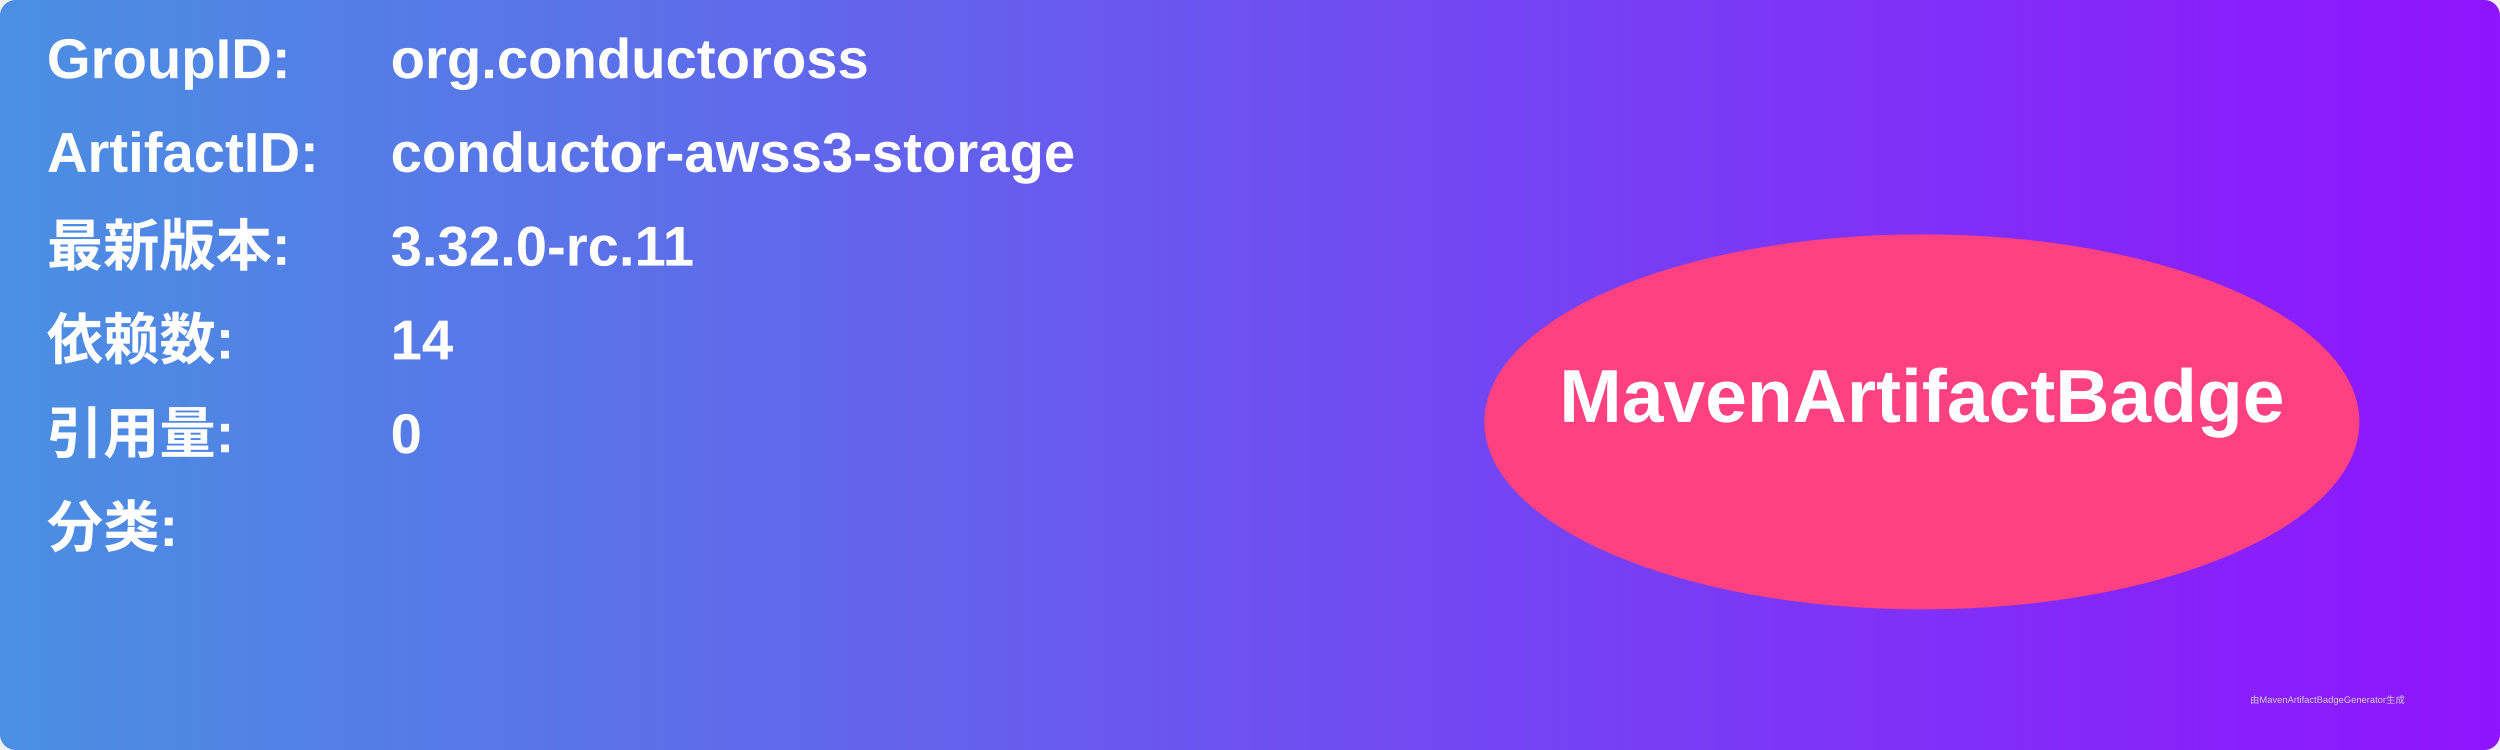
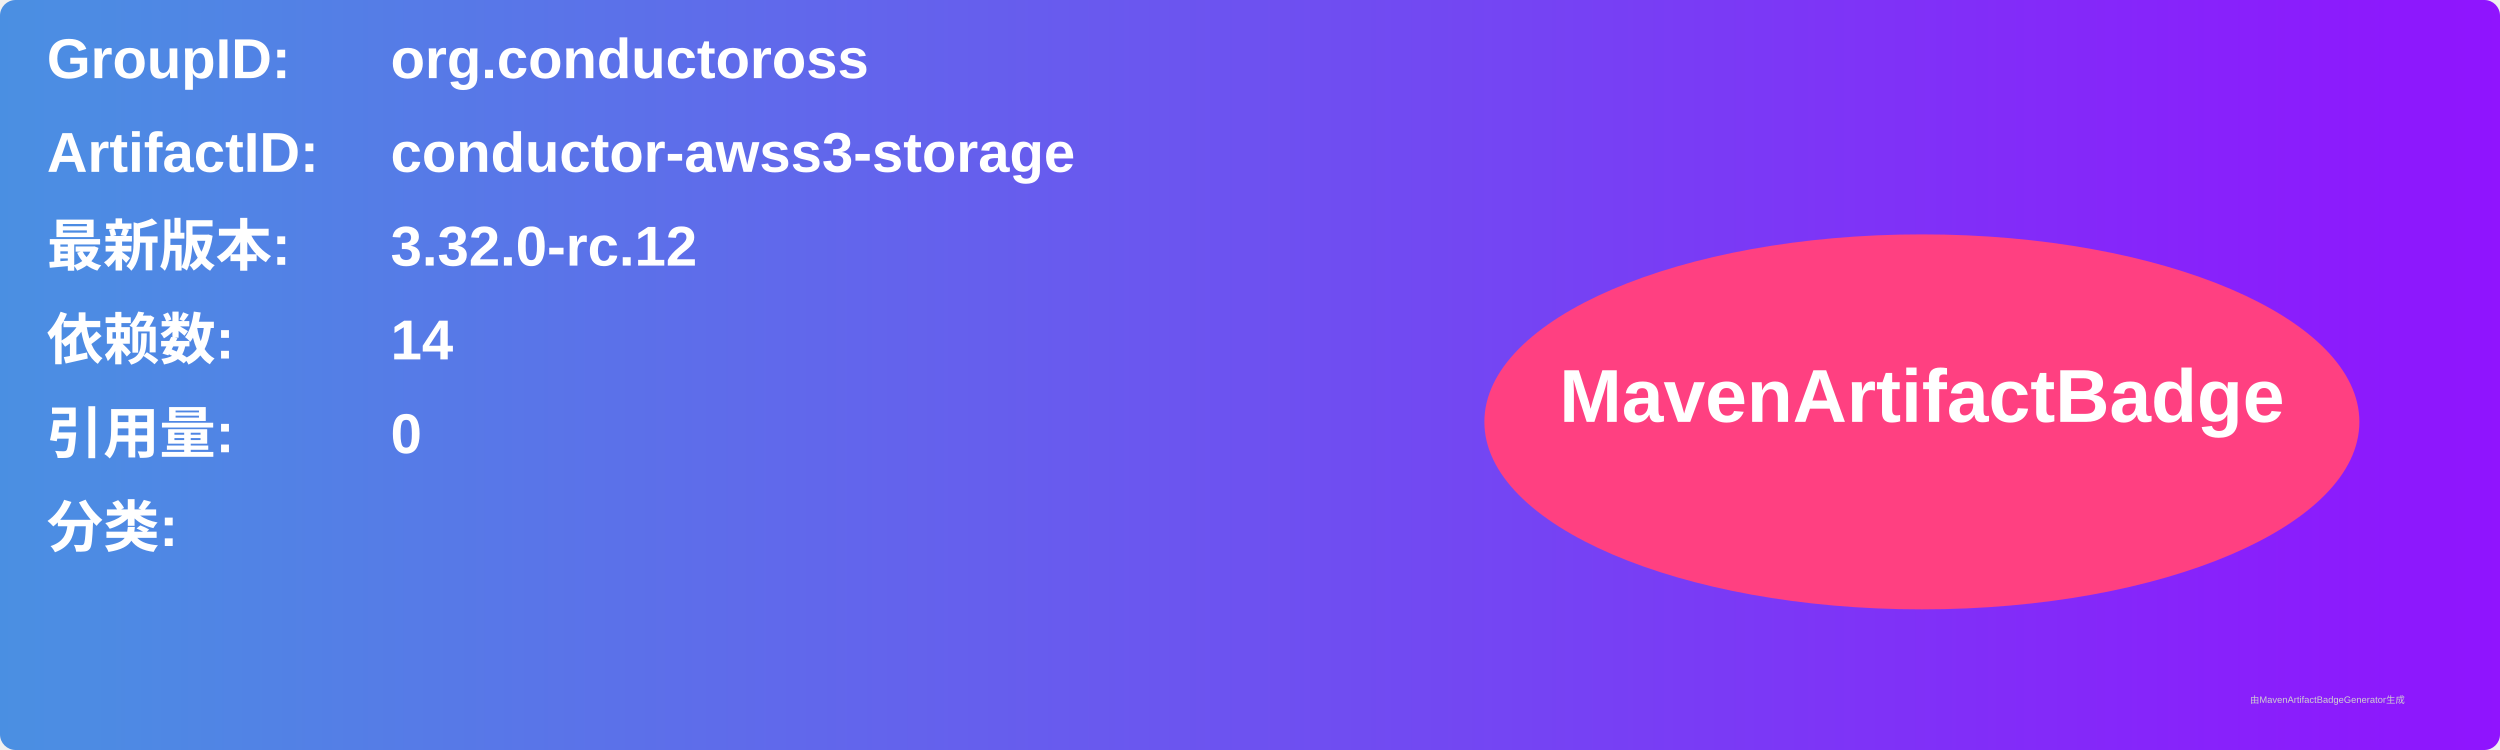
<svg xmlns="http://www.w3.org/2000/svg" width="800" height="240" viewBox="0 0 800 240">
  <linearGradient id="grad" x1="0%" y1="0%" x2="100%" y2="0%">
    <stop offset="0%" stop-color="#4a90e2" />
    <stop offset="100%" stop-color="#9013fe" />
  </linearGradient>
  <rect width="100%" height="100%" rx="5" ry="5" fill="url(#grad)" />
  <g transform="translate(15, 15)">
    <text x="0" y="10" font-family="Arial" font-size="18" fill="white" font-weight="bold" width="260">GroupID:</text>
    <text x="110" y="10" font-family="Arial" font-size="18" fill="white" font-weight="bold" width="460">org.conductoross</text>
    <text x="0" y="40" font-family="Arial" font-size="18" fill="white" font-weight="bold" width="260">ArtifactID:</text>
    <text x="110" y="40" font-family="Arial" font-size="18" fill="white" font-weight="bold" width="460">conductor-awss3-storage</text>
    <text x="0" y="70" font-family="Arial" font-size="18" fill="white" font-weight="bold">最新版本:</text>
    <text x="110" y="70" font-family="Arial" font-size="18" fill="white" font-weight="bold">
-       <tspan font-weight="bold">3.32.0-rc.11</tspan>
+       <tspan font-weight="bold">3.32.0-rc.12</tspan>
    </text>
    <text x="0" y="100" font-family="Arial" font-size="18" fill="white" font-weight="bold">依赖数: </text>
    <text x="110" y="100" font-family="Arial" font-size="18" fill="white">
      <tspan font-weight="bold">14</tspan>
    </text>
    <text x="0" y="130" font-family="Arial" font-size="18" fill="white" font-weight="bold">引用量: </text>
    <text x="110" y="130" font-family="Arial" font-size="18" fill="white">
      <tspan font-weight="bold">0</tspan>
    </text>
    <text x="0" y="160" font-family="Arial" font-size="18" fill="white" font-weight="bold">分类:</text>
    <text x="10" y="190" font-family="Arial" font-size="10" fill="white">
      <tspan font-weight="bold" />
    </text>
    <ellipse cx="600" cy="120" rx="140" ry="60" fill="#ff4081" />
    <text x="600" y="120" text-anchor="middle" font-family="Arial" font-size="24" fill="white" font-weight="bold">MavenArtifactBadge</text>
  </g>
  <text x="720" y="225" font-family="Arial" font-size="3" fill="#d0d0d0">由MavenArtifactBadgeGenerator生成</text>
</svg>
